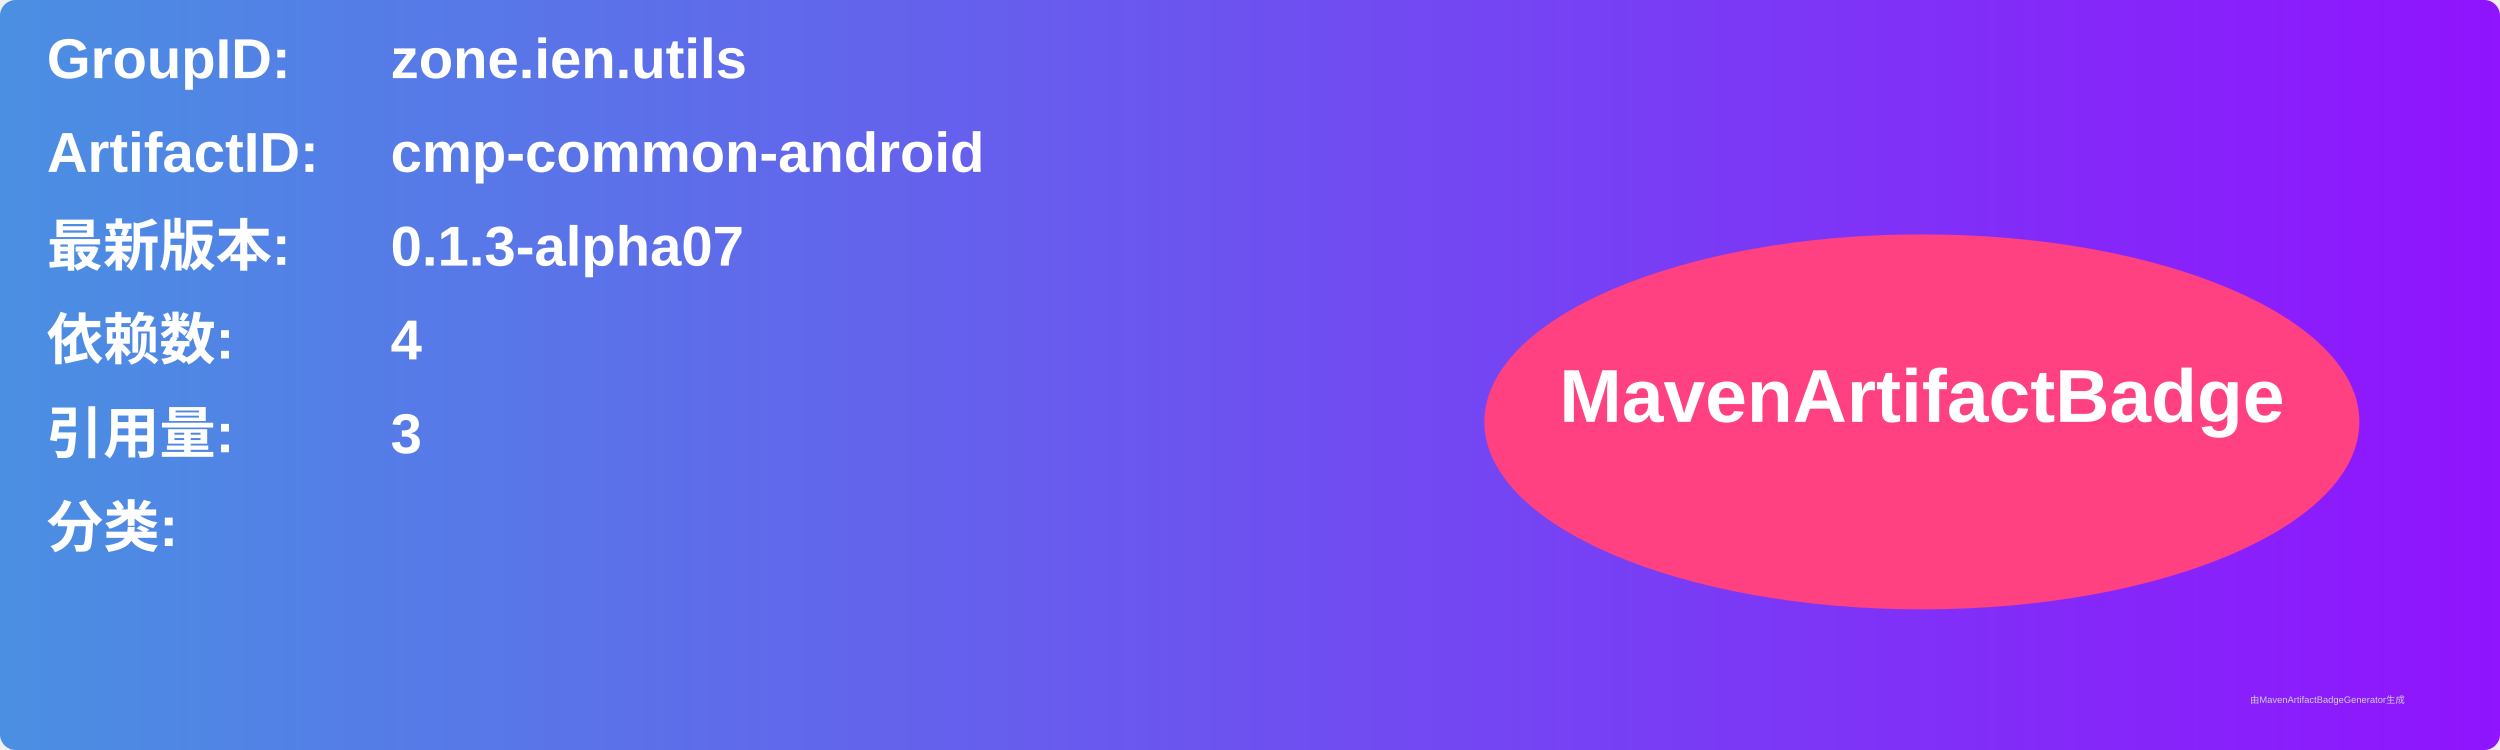
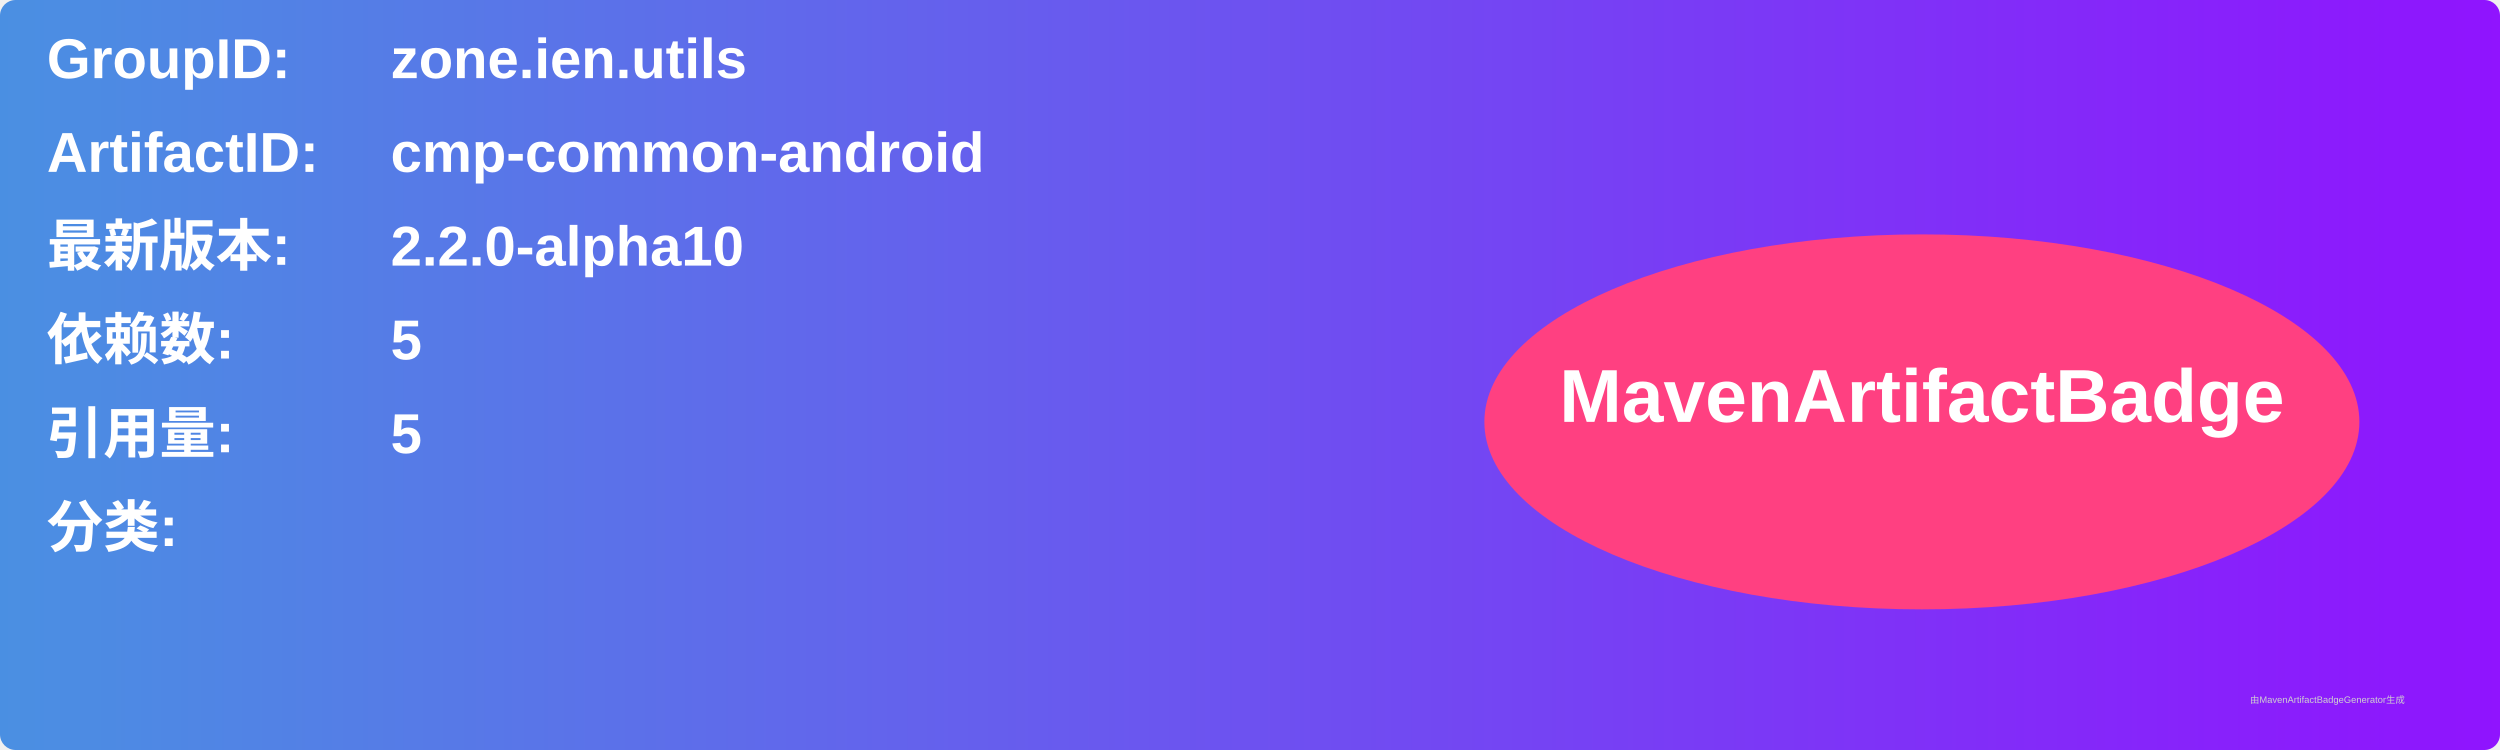
<svg xmlns="http://www.w3.org/2000/svg" width="800" height="240" viewBox="0 0 800 240">
  <linearGradient id="grad" x1="0%" y1="0%" x2="100%" y2="0%">
    <stop offset="0%" stop-color="#4a90e2" />
    <stop offset="100%" stop-color="#9013fe" />
  </linearGradient>
  <rect width="100%" height="100%" rx="5" ry="5" fill="url(#grad)" />
  <g transform="translate(15, 15)">
    <text x="0" y="10" font-family="Arial" font-size="18" fill="white" font-weight="bold" width="260">GroupID:</text>
    <text x="110" y="10" font-family="Arial" font-size="18" fill="white" font-weight="bold" width="460">zone.ien.utils</text>
    <text x="0" y="40" font-family="Arial" font-size="18" fill="white" font-weight="bold" width="260">ArtifactID:</text>
    <text x="110" y="40" font-family="Arial" font-size="18" fill="white" font-weight="bold" width="460">cmp-common-android</text>
    <text x="0" y="70" font-family="Arial" font-size="18" fill="white" font-weight="bold">最新版本:</text>
    <text x="110" y="70" font-family="Arial" font-size="18" fill="white" font-weight="bold">
-       <tspan font-weight="bold">0.1.3-alpha07</tspan>
+       <tspan font-weight="bold">2.2.0-alpha10</tspan>
    </text>
    <text x="0" y="100" font-family="Arial" font-size="18" fill="white" font-weight="bold">依赖数: </text>
    <text x="110" y="100" font-family="Arial" font-size="18" fill="white">
-       <tspan font-weight="bold">4</tspan>
+       <tspan font-weight="bold">5</tspan>
    </text>
    <text x="0" y="130" font-family="Arial" font-size="18" fill="white" font-weight="bold">引用量: </text>
    <text x="110" y="130" font-family="Arial" font-size="18" fill="white">
-       <tspan font-weight="bold">3</tspan>
+       <tspan font-weight="bold">5</tspan>
    </text>
    <text x="0" y="160" font-family="Arial" font-size="18" fill="white" font-weight="bold">分类:</text>
    <text x="10" y="190" font-family="Arial" font-size="10" fill="white">
      <tspan font-weight="bold" />
    </text>
    <ellipse cx="600" cy="120" rx="140" ry="60" fill="#ff4081" />
    <text x="600" y="120" text-anchor="middle" font-family="Arial" font-size="24" fill="white" font-weight="bold">MavenArtifactBadge</text>
  </g>
  <text x="720" y="225" font-family="Arial" font-size="3" fill="#d0d0d0">由MavenArtifactBadgeGenerator生成</text>
</svg>
